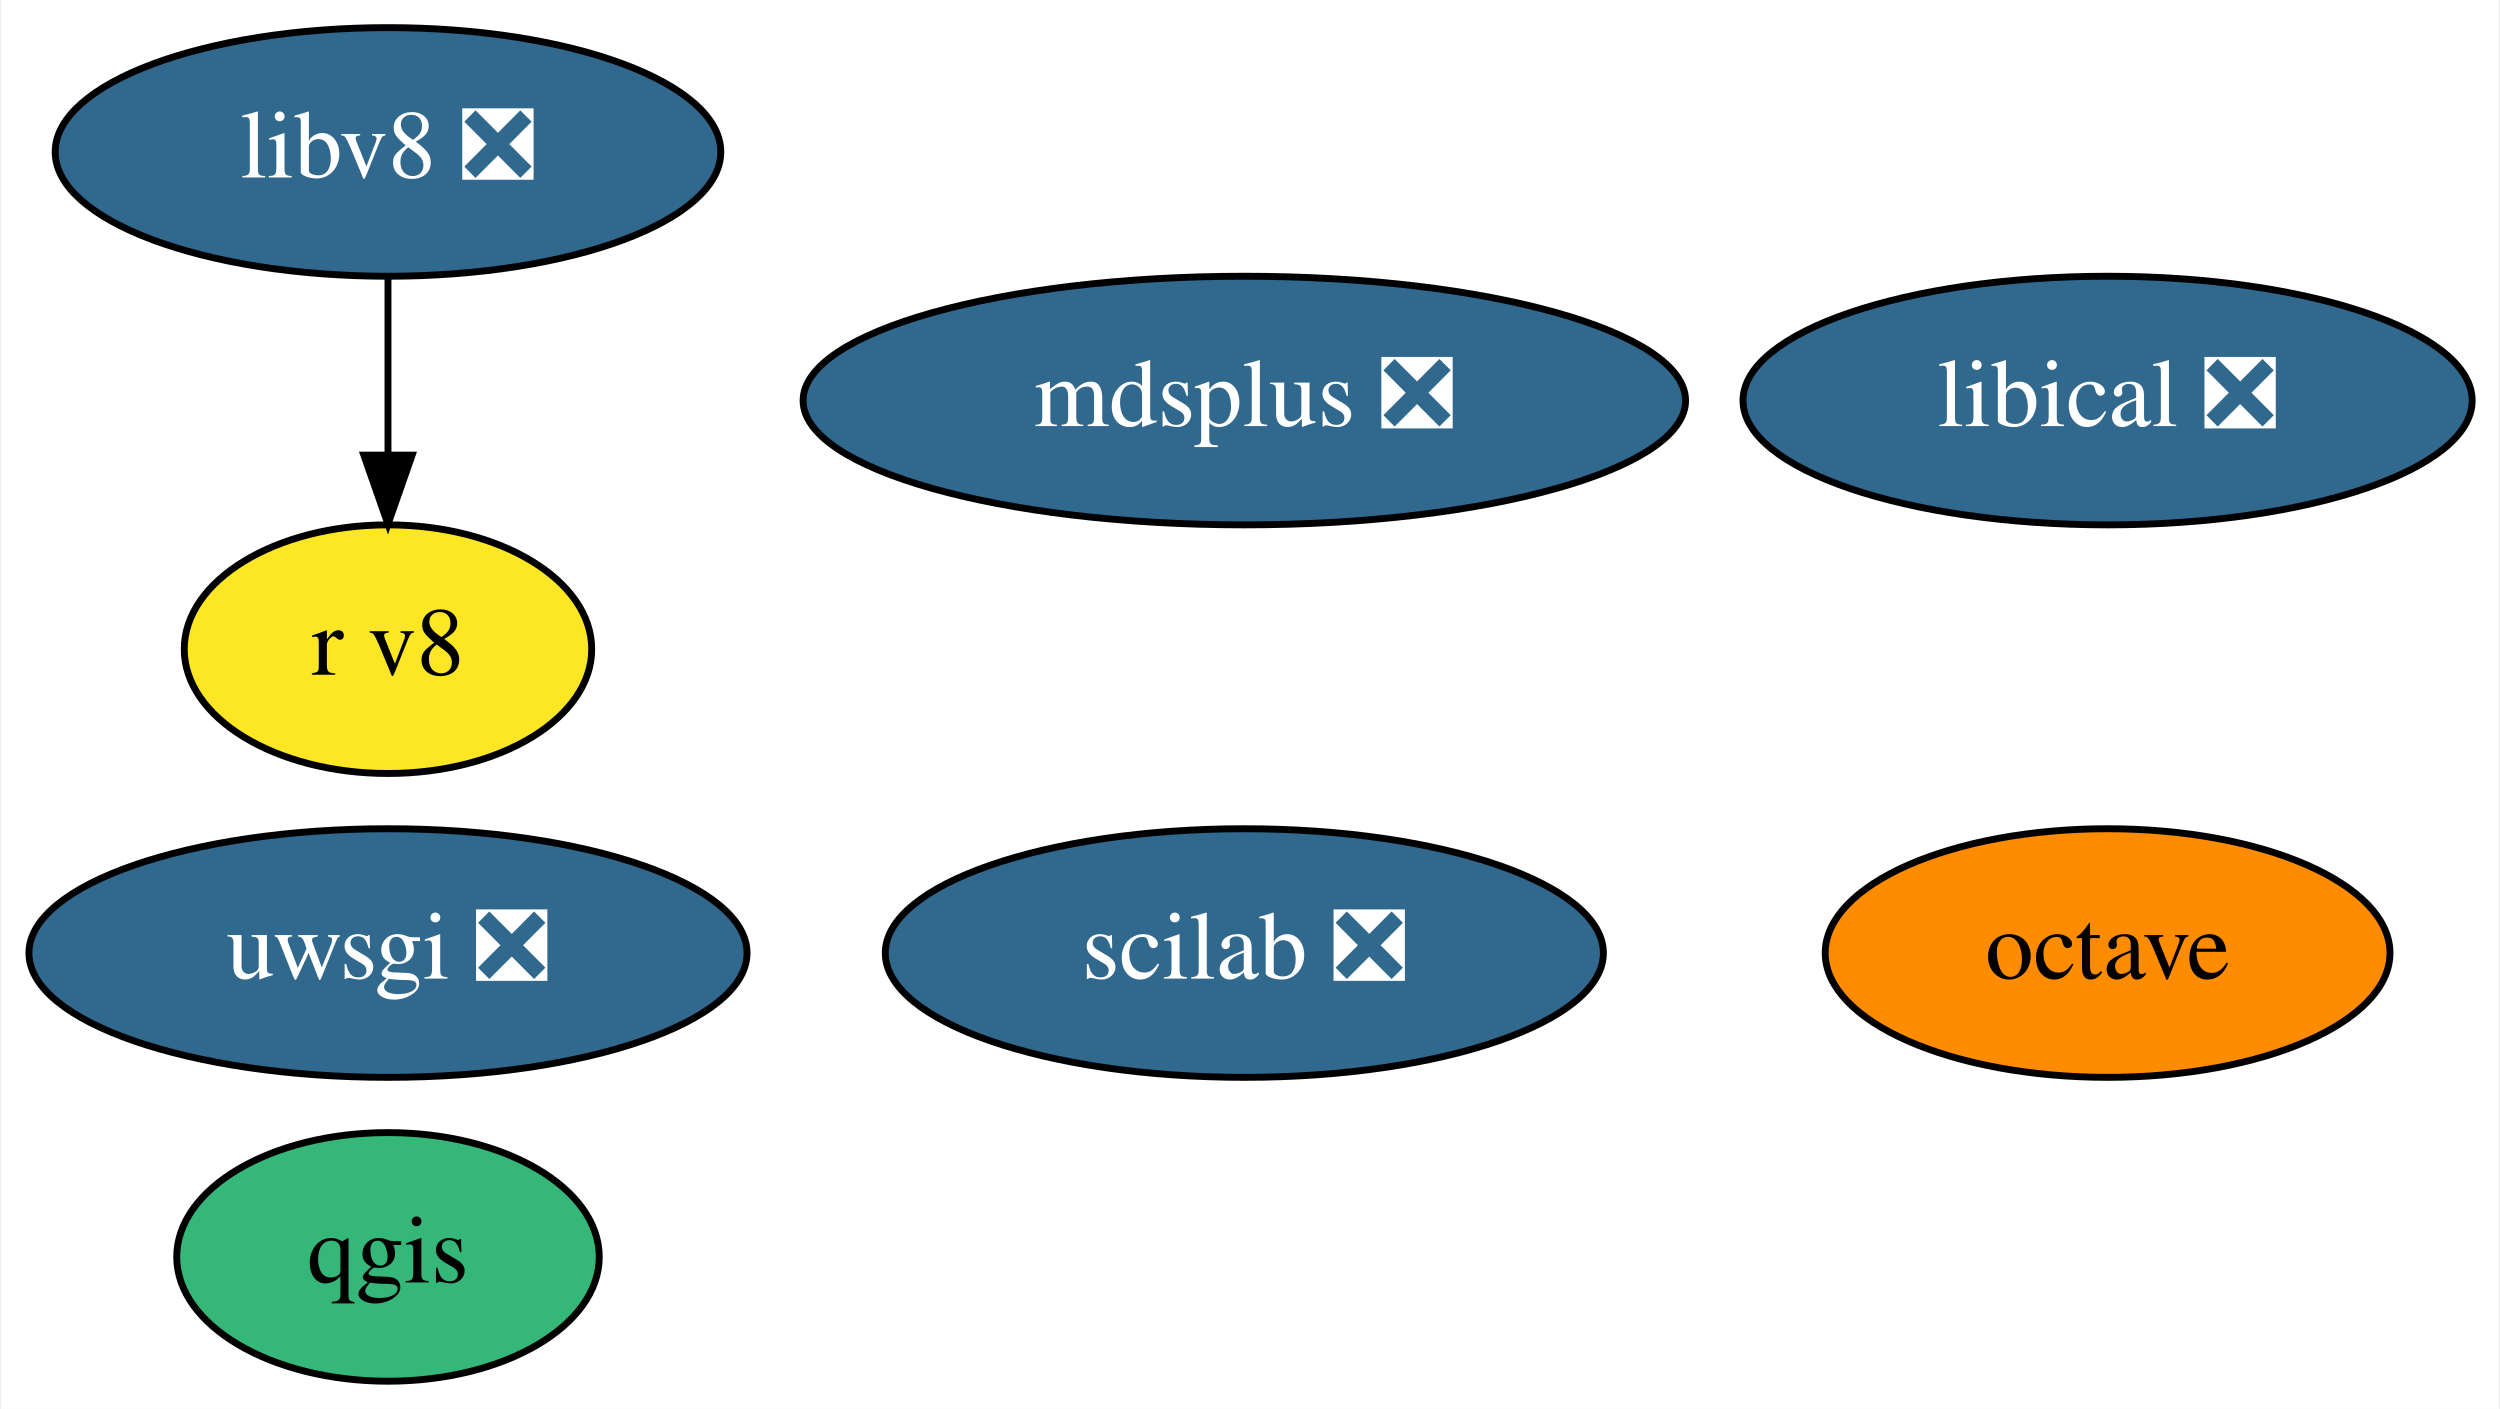
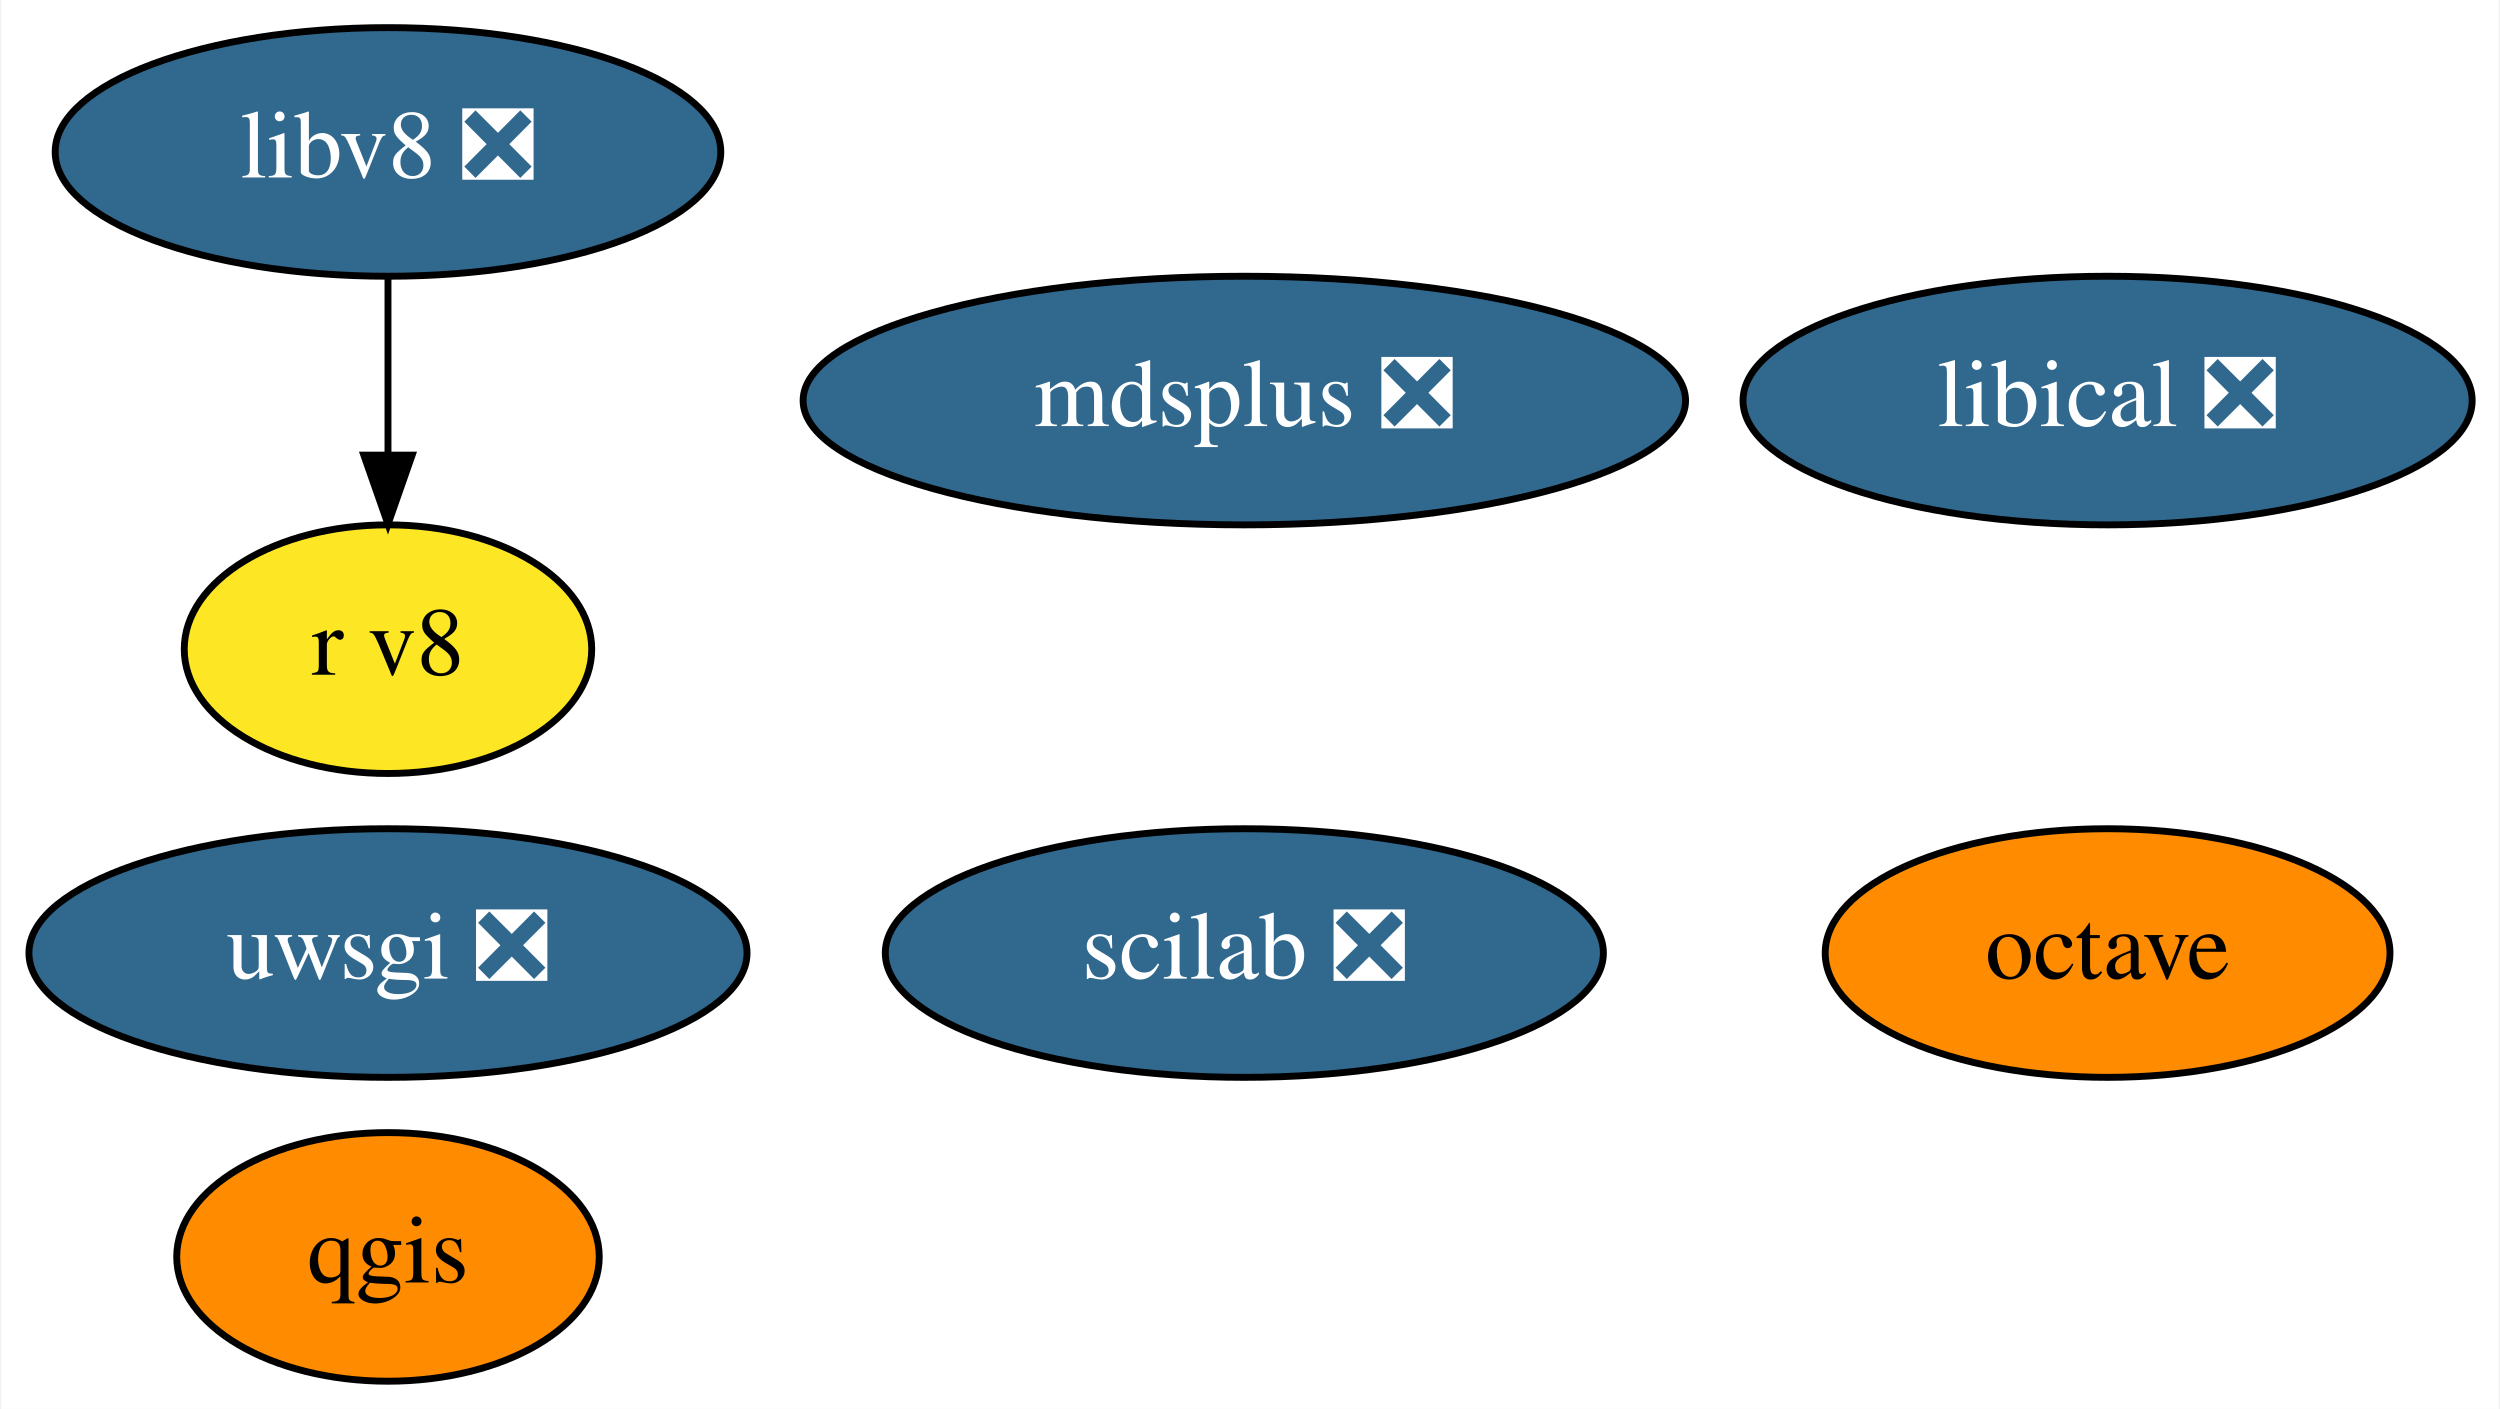
<svg xmlns="http://www.w3.org/2000/svg" xmlns:xlink="http://www.w3.org/1999/xlink" width="362pt" height="204pt" viewBox="0.00 0.00 361.64 204.00">
  <g id="graph0" class="graph" transform="scale(1 1) rotate(0) translate(4 200)">
    <polygon fill="white" stroke="transparent" points="-4,4 -4,-200 357.64,-200 357.64,4 -4,4" />
    <g id="node1" class="node">
      <g id="a_node1">
        <a xlink:href="https://github.com/conda-forge/octave-feedstock" xlink:title="octave">
          <ellipse fill="#ff8c00" stroke="black" cx="301" cy="-62" rx="40.89" ry="18" />
          <text text-anchor="middle" x="301" y="-58.3" font-family="Times,serif" font-size="14.00">octave</text>
        </a>
      </g>
    </g>
    <g id="node2" class="node">
      <g id="a_node2">
        <a xlink:href="https://github.com/conda-forge/qgis-feedstock" xlink:title="qgis">
-           <ellipse fill="#35b779" stroke="black" cx="52" cy="-18" rx="30.59" ry="18" />
+           <ellipse fill="#ff8c00" stroke="black" cx="52" cy="-18" rx="30.59" ry="18" />
          <text text-anchor="middle" x="52" y="-14.3" font-family="Times,serif" font-size="14.00">qgis</text>
        </a>
      </g>
    </g>
    <g id="node3" class="node">
      <g id="a_node3">
        <a xlink:href="https://github.com/conda-forge/uwsgi-feedstock/pull/56" xlink:title="uwsgi ❎">
          <ellipse fill="#31688e" stroke="black" cx="52" cy="-62" rx="51.99" ry="18" />
          <text text-anchor="middle" x="52" y="-58.3" font-family="Times,serif" font-size="14.00" fill="white">uwsgi ❎</text>
        </a>
      </g>
    </g>
    <g id="node4" class="node">
      <g id="a_node4">
        <a xlink:href="https://github.com/conda-forge/mdsplus-feedstock/pull/27" xlink:title="mdsplus ❎">
          <ellipse fill="#31688e" stroke="black" cx="176" cy="-142" rx="63.89" ry="18" />
          <text text-anchor="middle" x="176" y="-138.3" font-family="Times,serif" font-size="14.00" fill="white">mdsplus ❎</text>
        </a>
      </g>
    </g>
    <g id="node5" class="node">
      <g id="a_node5">
        <a xlink:href="https://github.com/conda-forge/scilab-feedstock/pull/27" xlink:title="scilab ❎">
          <ellipse fill="#31688e" stroke="black" cx="176" cy="-62" rx="51.99" ry="18" />
          <text text-anchor="middle" x="176" y="-58.3" font-family="Times,serif" font-size="14.00" fill="white">scilab ❎</text>
        </a>
      </g>
    </g>
    <g id="node6" class="node">
      <g id="a_node6">
        <a xlink:href="https://github.com/conda-forge/libical-feedstock/pull/21" xlink:title="libical ❎">
          <ellipse fill="#31688e" stroke="black" cx="301" cy="-142" rx="52.79" ry="18" />
          <text text-anchor="middle" x="301" y="-138.3" font-family="Times,serif" font-size="14.00" fill="white">libical ❎</text>
        </a>
      </g>
    </g>
    <g id="node7" class="node">
      <g id="a_node7">
        <a xlink:href="https://github.com/conda-forge/libv8-feedstock/pull/76" xlink:title="libv8 ❎">
          <ellipse fill="#31688e" stroke="black" cx="52" cy="-178" rx="48.19" ry="18" />
          <text text-anchor="middle" x="52" y="-174.3" font-family="Times,serif" font-size="14.00" fill="white">libv8 ❎</text>
        </a>
      </g>
    </g>
    <g id="node8" class="node">
      <g id="a_node8">
        <a xlink:href="https://github.com/conda-forge/r-v8-feedstock" xlink:title="r v8">
          <ellipse fill="#fde725" stroke="black" cx="52" cy="-106" rx="29.5" ry="18" />
          <text text-anchor="middle" x="52" y="-102.3" font-family="Times,serif" font-size="14.00">r v8</text>
        </a>
      </g>
    </g>
    <g id="edge1" class="edge">
      <path fill="none" stroke="black" d="M52,-159.7C52,-151.98 52,-142.71 52,-134.11" />
      <polygon fill="black" stroke="black" points="55.5,-134.1 52,-124.1 48.5,-134.1 55.5,-134.1" />
    </g>
  </g>
</svg>
